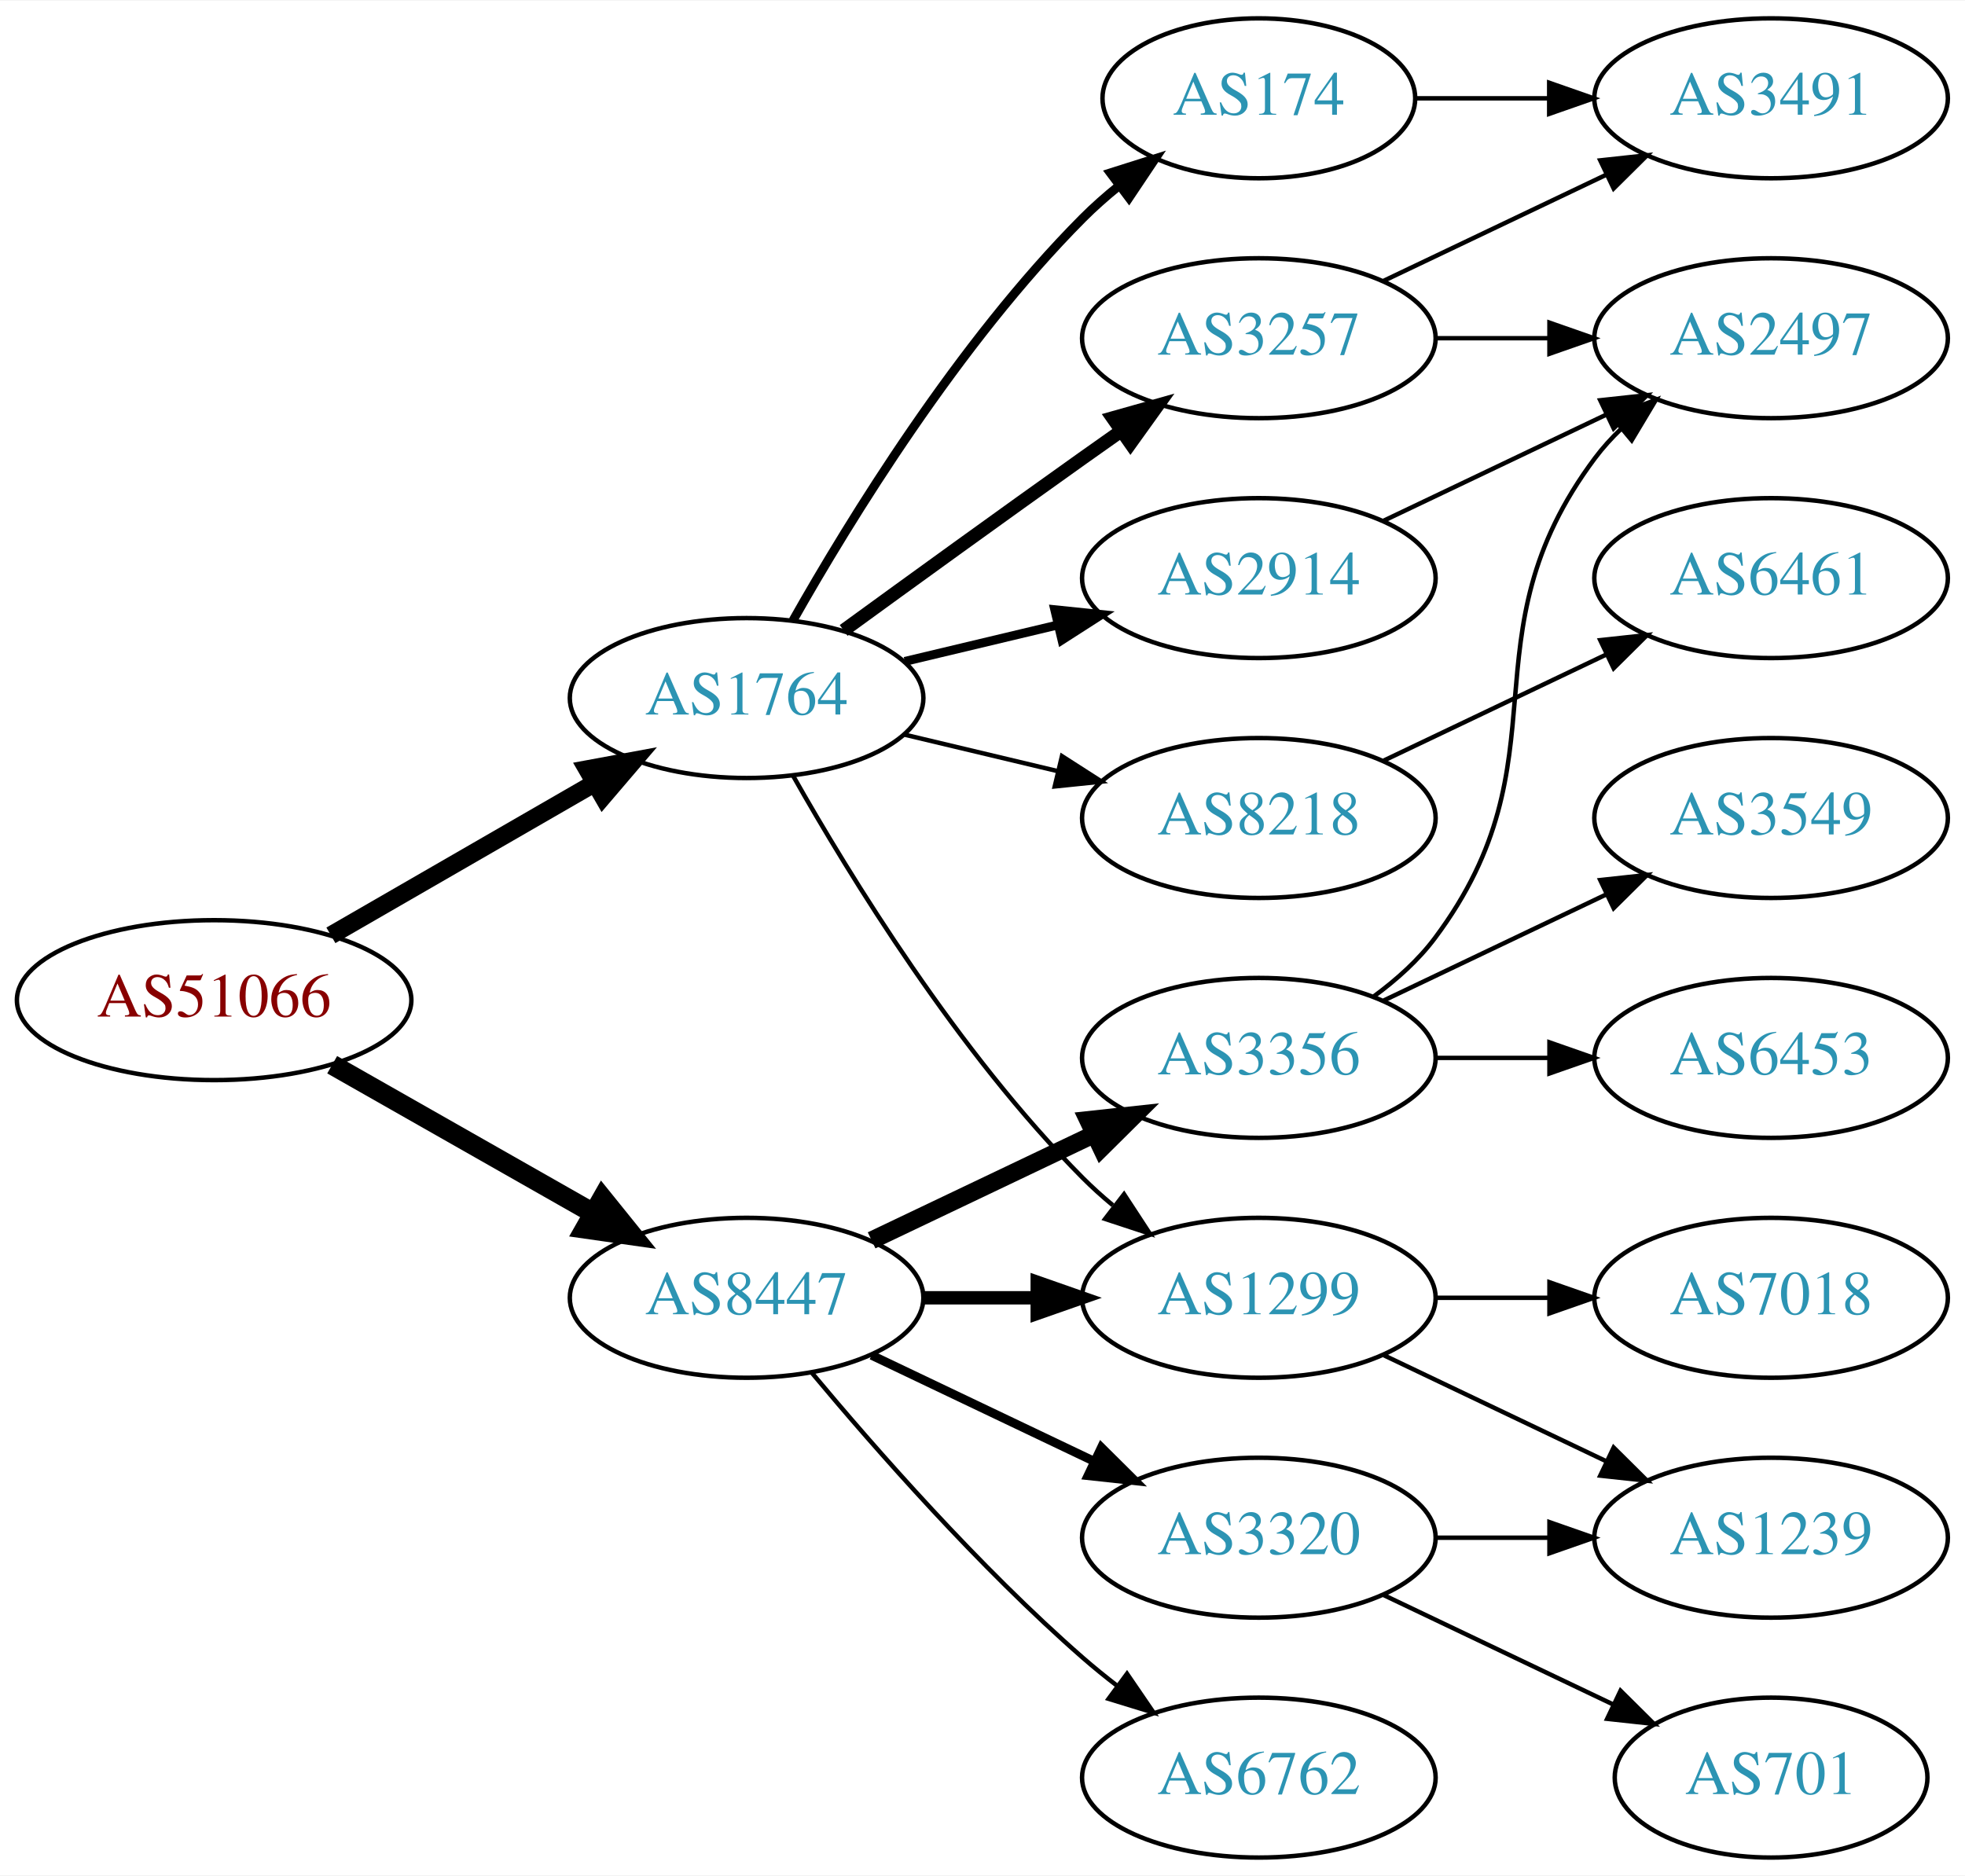
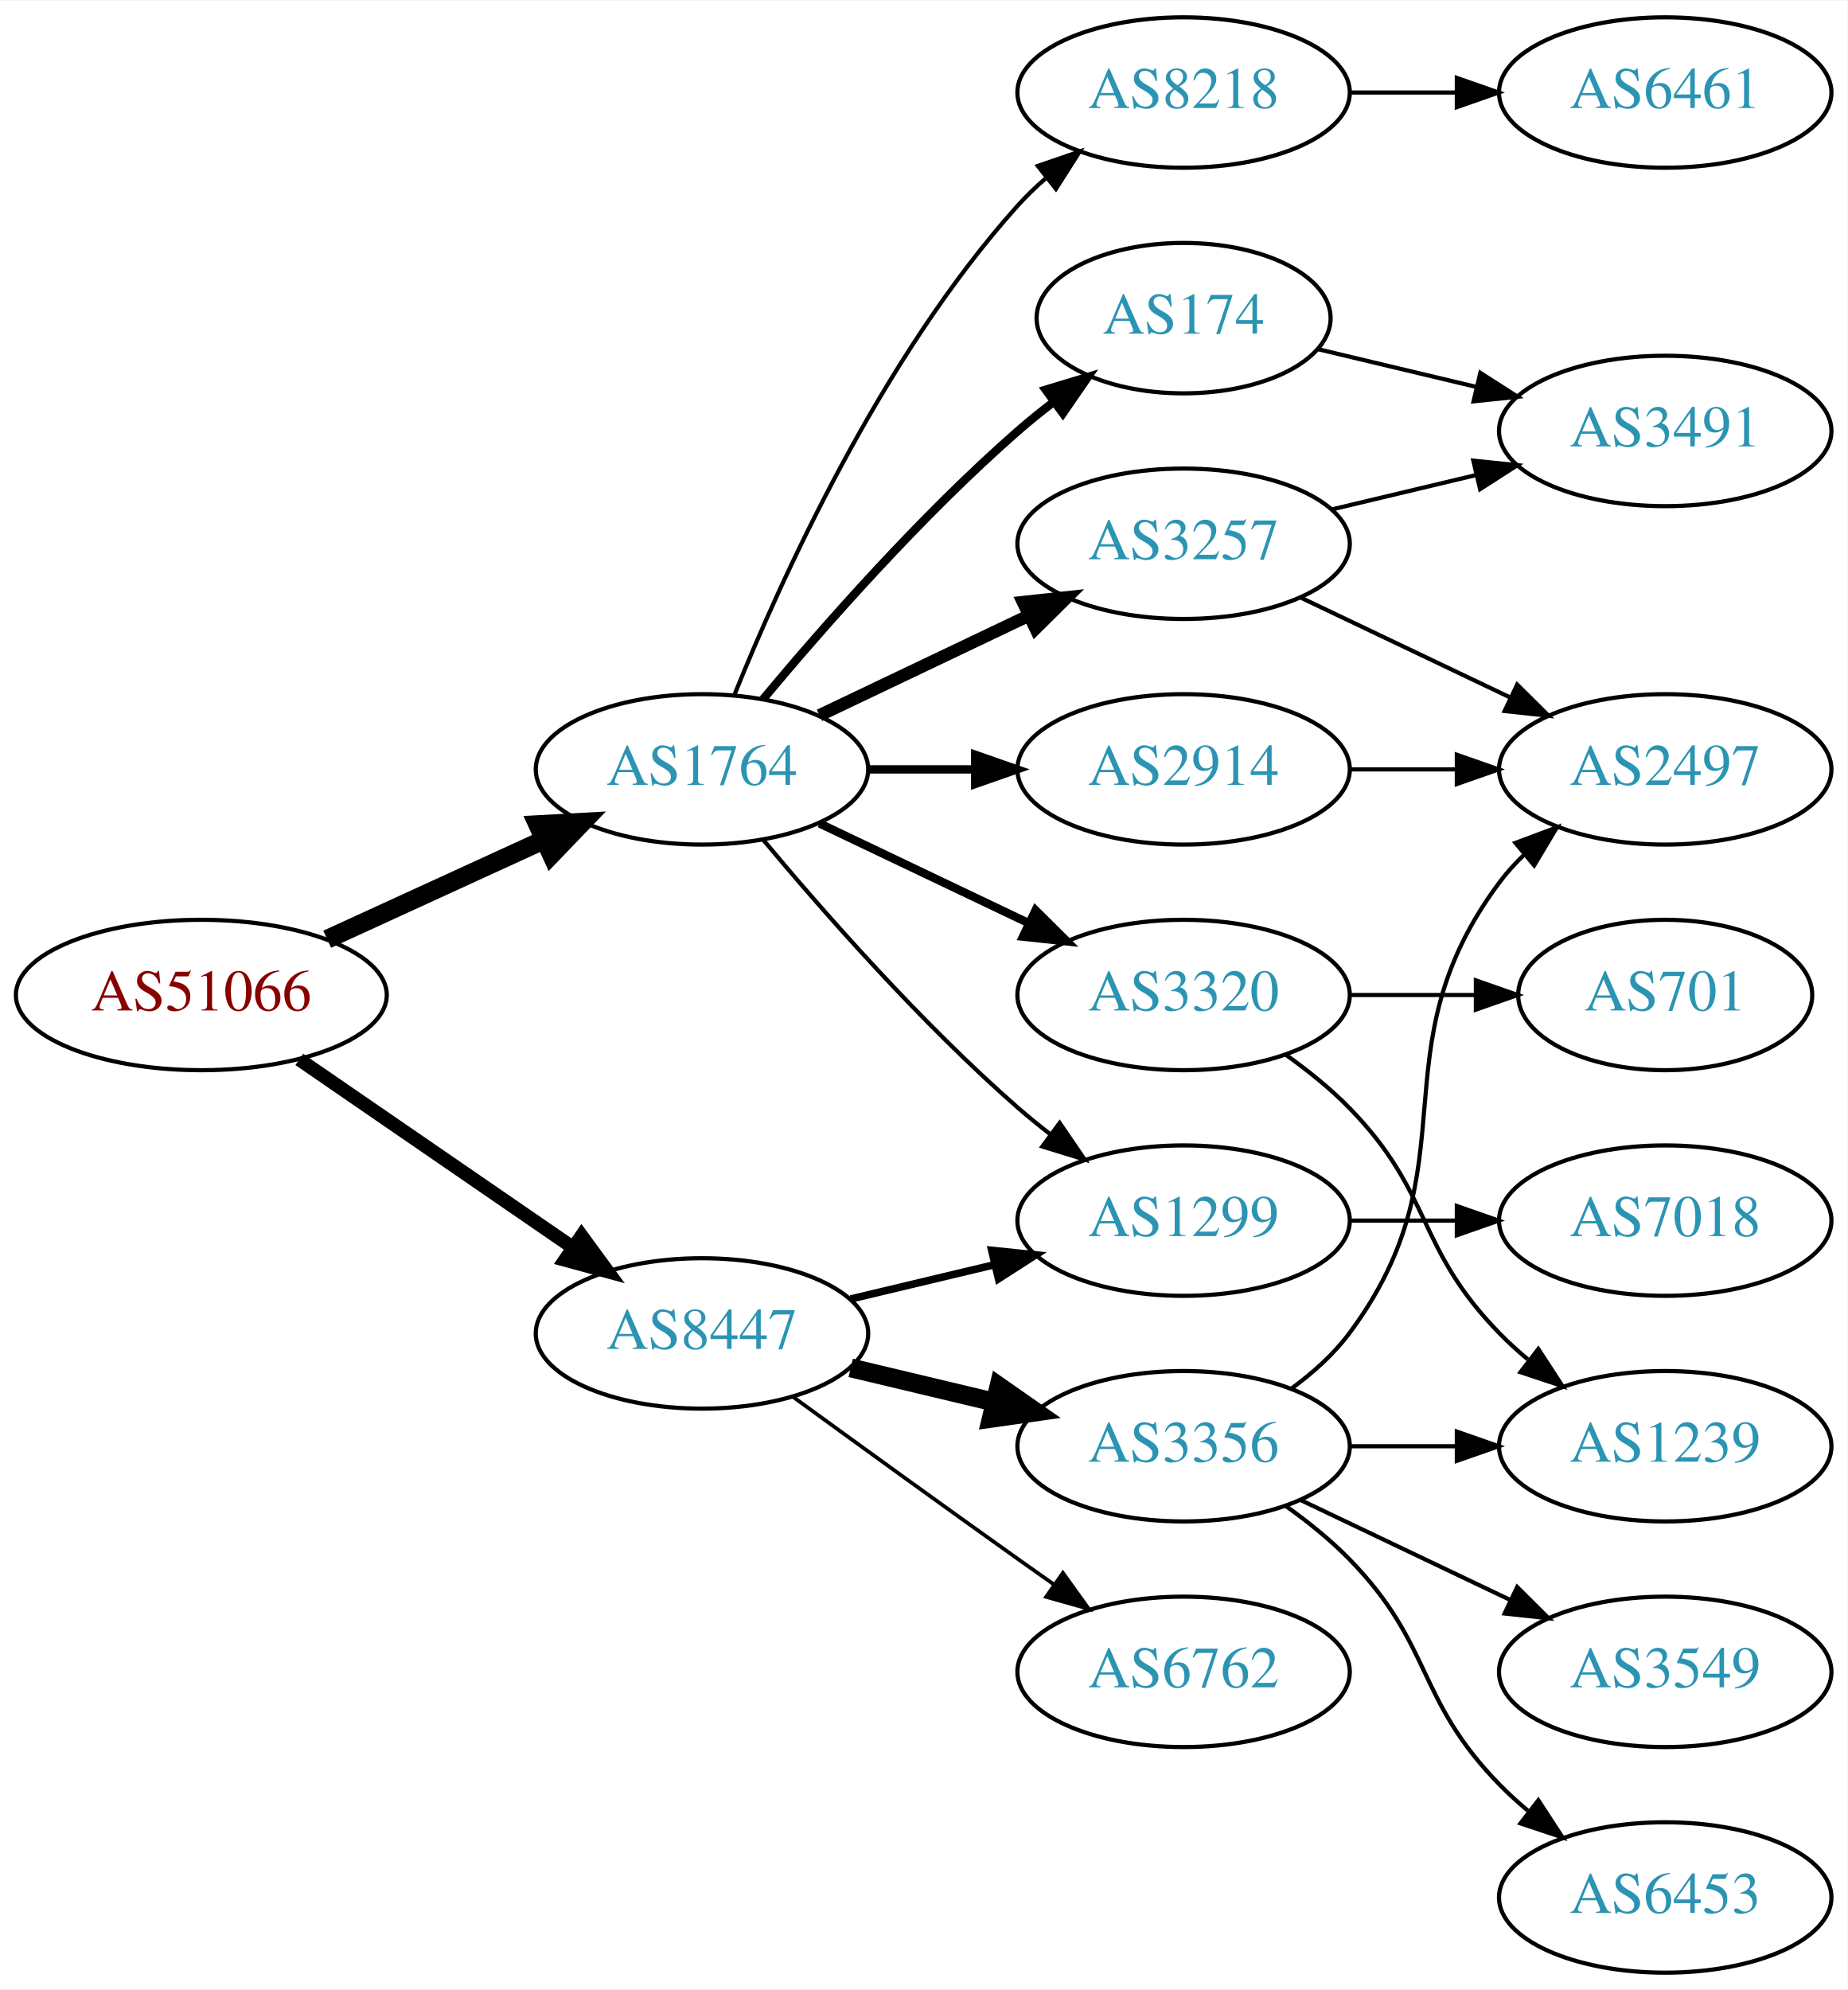
- <svg xmlns="http://www.w3.org/2000/svg" xmlns:xlink="http://www.w3.org/1999/xlink" width="442pt" height="422pt" viewBox="0.00 0.00 442.27 422.00">
-   <g id="graph0" class="graph" transform="scale(1 1) rotate(0) translate(4 418)">
-     <polygon fill="white" stroke="none" points="-4,4 -4,-418 438.271,-418 438.271,4 -4,4" />
+ <svg xmlns="http://www.w3.org/2000/svg" xmlns:xlink="http://www.w3.org/1999/xlink" width="442pt" height="476pt" viewBox="0.00 0.00 442.27 476.00">
+   <g id="graph0" class="graph" transform="scale(1 1) rotate(0) translate(4 472)">
+     <polygon fill="white" stroke="none" points="-4,4 -4,-472 438.271,-472 438.271,4 -4,4" />
    <g id="node1" class="node">
      <g id="a_node1">
        <a xlink:href="/asn/51066" xlink:title="AS51066 ~ AUSTROCONTROL-AS [AT]">
-           <ellipse fill="#ffffff" stroke="black" cx="44.196" cy="-193" rx="44.393" ry="18" />
-           <text text-anchor="middle" x="44.196" y="-189.3" font-family="Times,serif" font-size="14.00" fill="#880000">AS51066</text>
+           <ellipse fill="#ffffff" stroke="black" cx="44.196" cy="-234" rx="44.393" ry="18" />
+           <text text-anchor="middle" x="44.196" y="-230.3" font-family="Times,serif" font-size="14.00" fill="#880000">AS51066</text>
        </a>
      </g>
    </g>
    <g id="node2" class="node">
      <g id="a_node2">
        <a xlink:href="/asn/1764" xlink:title="AS1764 ~ NEXTLAYER-AS [AT]">
-           <ellipse fill="#ffffff" stroke="black" cx="164.039" cy="-261" rx="39.794" ry="18" />
-           <text text-anchor="middle" x="164.039" y="-257.3" font-family="Times,serif" font-size="14.00" fill="#2c94b3">AS1764</text>
+           <ellipse fill="#ffffff" stroke="black" cx="164.039" cy="-288" rx="39.794" ry="18" />
+           <text text-anchor="middle" x="164.039" y="-284.3" font-family="Times,serif" font-size="14.00" fill="#2c94b3">AS1764</text>
        </a>
      </g>
    </g>
    <g id="edge1" class="edge">
-       <path fill="none" stroke="black" stroke-width="4.05" d="M70.476,-207.588C87.796,-217.582 110.947,-230.941 129.763,-241.799" />
-       <polygon fill="black" stroke="black" stroke-width="4.05" points="128.174,-244.973 138.607,-246.902 131.717,-238.835 128.174,-244.973" />
+       <path fill="none" stroke="black" stroke-width="4.5" d="M74.326,-247.348C89.937,-254.502 109.335,-263.391 126.007,-271.03" />
+       <polygon fill="black" stroke="black" stroke-width="4.5" points="124.727,-274.775 135.459,-275.362 128.008,-267.616 124.727,-274.775" />
    </g>
    <g id="node3" class="node">
      <g id="a_node3">
        <a xlink:href="/asn/8447" xlink:title="AS8447 ~ A1 Telekom Austria AG [AT]">
-           <ellipse fill="#ffffff" stroke="black" cx="164.039" cy="-126" rx="39.794" ry="18" />
-           <text text-anchor="middle" x="164.039" y="-122.3" font-family="Times,serif" font-size="14.00" fill="#2c94b3">AS8447</text>
+           <ellipse fill="#ffffff" stroke="black" cx="164.039" cy="-153" rx="39.794" ry="18" />
+           <text text-anchor="middle" x="164.039" y="-149.3" font-family="Times,serif" font-size="14.00" fill="#2c94b3">AS8447</text>
        </a>
      </g>
    </g>
    <g id="edge2" class="edge">
-       <path fill="none" stroke="black" stroke-width="4.5" d="M70.766,-178.462C87.985,-168.672 110.871,-155.66 129.542,-145.045" />
-       <polygon fill="black" stroke="black" stroke-width="4.5" points="131.579,-148.416 138.326,-140.05 127.687,-141.57 131.579,-148.416" />
+       <path fill="none" stroke="black" stroke-width="3.273" d="M67.639,-218.574C86.22,-205.802 112.781,-187.545 133.161,-173.537" />
+       <polygon fill="black" stroke="black" stroke-width="3.273" points="135.216,-176.371 141.475,-167.822 131.251,-170.602 135.216,-176.371" />
    </g>
    <g id="node4" class="node">
      <g id="a_node4">
+         <a xlink:href="/asn/1299" xlink:title="AS1299 ~ Telia Carrier [EU]">
+           <ellipse fill="#ffffff" stroke="black" cx="279.332" cy="-180" rx="39.794" ry="18" />
+           <text text-anchor="middle" x="279.332" y="-176.3" font-family="Times,serif" font-size="14.00" fill="#2c94b3">AS1299</text>
+         </a>
+       </g>
+     </g>
+     <g id="edge3" class="edge">
+       <path fill="none" stroke="black" d="M178.669,-271.183C192.951,-254.071 216.498,-227.255 239.685,-207 242.151,-204.846 244.789,-202.706 247.487,-200.628" />
+       <polygon fill="black" stroke="black" points="249.66,-203.375 255.641,-194.63 245.512,-197.736 249.66,-203.375" />
+     </g>
+     <g id="node5" class="node">
+       <g id="a_node5">
        <a xlink:href="/asn/174" xlink:title="AS174 ~ Cogent Communications [US]">
          <ellipse fill="#ffffff" stroke="black" cx="279.332" cy="-396" rx="35.194" ry="18" />
          <text text-anchor="middle" x="279.332" y="-392.3" font-family="Times,serif" font-size="14.00" fill="#2c94b3">AS174</text>
        </a>
      </g>
    </g>
-     <g id="edge3" class="edge">
-       <path fill="none" stroke="black" stroke-width="2" d="M174.498,-278.49C187.28,-301.096 211.712,-340.886 239.685,-369 242.185,-371.513 244.946,-373.949 247.807,-376.261" />
-       <polygon fill="black" stroke="black" stroke-width="2" points="245.905,-379.21 256.004,-382.413 250.108,-373.611 245.905,-379.21" />
-     </g>
-     <g id="node5" class="node">
-       <g id="a_node5">
+     <g id="edge4" class="edge">
+       <path fill="none" stroke="black" stroke-width="2" d="M178.669,-304.817C192.951,-321.929 216.498,-348.745 239.685,-369 242.355,-371.332 245.228,-373.648 248.158,-375.886" />
+       <polygon fill="black" stroke="black" stroke-width="2" points="246.309,-378.87 256.449,-381.939 250.436,-373.216 246.309,-378.87" />
+     </g>
+     <g id="node6" class="node">
+       <g id="a_node6">
        <a xlink:href="/asn/2914" xlink:title="AS2914 ~ NTT America, Inc. [US]">
          <ellipse fill="#ffffff" stroke="black" cx="279.332" cy="-288" rx="39.794" ry="18" />
          <text text-anchor="middle" x="279.332" y="-284.3" font-family="Times,serif" font-size="14.00" fill="#2c94b3">AS2914</text>
        </a>
      </g>
    </g>
-     <g id="edge4" class="edge">
-       <path fill="none" stroke="black" stroke-width="2" d="M199.646,-269.248C210.517,-271.838 222.671,-274.735 234.114,-277.462" />
-       <polygon fill="black" stroke="black" stroke-width="2" points="233.397,-280.889 243.936,-279.803 235.02,-274.08 233.397,-280.889" />
-     </g>
-     <g id="node6" class="node">
-       <g id="a_node6">
-         <a xlink:href="/asn/1299" xlink:title="AS1299 ~ Telia Carrier [EU]">
-           <ellipse fill="#ffffff" stroke="black" cx="279.332" cy="-126" rx="39.794" ry="18" />
-           <text text-anchor="middle" x="279.332" y="-122.3" font-family="Times,serif" font-size="14.00" fill="#2c94b3">AS1299</text>
-         </a>
-       </g>
-     </g>
    <g id="edge5" class="edge">
-       <path fill="none" stroke="black" d="M174.498,-243.51C187.28,-220.904 211.712,-181.114 239.685,-153 241.796,-150.879 244.092,-148.812 246.477,-146.829" />
-       <polygon fill="black" stroke="black" points="248.993,-149.31 254.793,-140.444 244.73,-143.758 248.993,-149.31" />
+       <path fill="none" stroke="black" stroke-width="2" d="M203.711,-288C211.914,-288 220.678,-288 229.21,-288" />
+       <polygon fill="black" stroke="black" stroke-width="2" points="229.449,-291.5 239.449,-288 229.449,-284.5 229.449,-291.5" />
    </g>
    <g id="node7" class="node">
      <g id="a_node7">
        <a xlink:href="/asn/3257" xlink:title="AS3257 ~ GTT [DE]">
          <ellipse fill="#ffffff" stroke="black" cx="279.332" cy="-342" rx="39.794" ry="18" />
          <text text-anchor="middle" x="279.332" y="-338.3" font-family="Times,serif" font-size="14.00" fill="#2c94b3">AS3257</text>
        </a>
      </g>
    </g>
    <g id="edge6" class="edge">
-       <path fill="none" stroke="black" stroke-width="3" d="M185.887,-276.222C200.821,-287.091 221.435,-302.025 239.685,-315 242.506,-317.005 245.449,-319.085 248.397,-321.159" />
-       <polygon fill="black" stroke="black" stroke-width="3" points="246.424,-324.05 256.621,-326.926 250.443,-318.319 246.424,-324.05" />
+       <path fill="none" stroke="black" stroke-width="3" d="M192.175,-300.934C207.169,-308.081 225.99,-317.052 242.213,-324.785" />
+       <polygon fill="black" stroke="black" stroke-width="3" points="240.884,-328.028 251.417,-329.171 243.895,-321.709 240.884,-328.028" />
    </g>
    <g id="node8" class="node">
      <g id="a_node8">
        <a xlink:href="/asn/8218" xlink:title="AS8218 ~ legacy Neotelecoms [FR]">
+           <ellipse fill="#ffffff" stroke="black" cx="279.332" cy="-450" rx="39.794" ry="18" />
+           <text text-anchor="middle" x="279.332" y="-446.3" font-family="Times,serif" font-size="14.00" fill="#2c94b3">AS8218</text>
+         </a>
+       </g>
+     </g>
+     <g id="edge7" class="edge">
+       <path fill="none" stroke="black" d="M171.786,-305.787C182.837,-333.243 206.891,-386.578 239.685,-423 241.688,-425.224 243.906,-427.363 246.239,-429.397" />
+       <polygon fill="black" stroke="black" points="244.437,-432.433 254.458,-435.873 248.769,-426.935 244.437,-432.433" />
+     </g>
+     <g id="node9" class="node">
+       <g id="a_node9">
+         <a xlink:href="/asn/3320" xlink:title="AS3320 ~ DTAG [DE]">
          <ellipse fill="#ffffff" stroke="black" cx="279.332" cy="-234" rx="39.794" ry="18" />
-           <text text-anchor="middle" x="279.332" y="-230.3" font-family="Times,serif" font-size="14.00" fill="#2c94b3">AS8218</text>
-         </a>
-       </g>
-     </g>
-     <g id="edge7" class="edge">
-       <path fill="none" stroke="black" d="M199.646,-252.752C210.517,-250.162 222.671,-247.265 234.114,-244.538" />
-       <polygon fill="black" stroke="black" points="235.02,-247.92 243.936,-242.197 233.397,-241.111 235.02,-247.92" />
-     </g>
-     <g id="edge13" class="edge">
-       <path fill="none" stroke="black" stroke-width="3" d="M203.711,-126C211.914,-126 220.678,-126 229.21,-126" />
-       <polygon fill="black" stroke="black" stroke-width="3" points="229.449,-129.5 239.449,-126 229.449,-122.5 229.449,-129.5" />
+           <text text-anchor="middle" x="279.332" y="-230.3" font-family="Times,serif" font-size="14.00" fill="#2c94b3">AS3320</text>
+         </a>
+       </g>
+     </g>
+     <g id="edge8" class="edge">
+       <path fill="none" stroke="black" stroke-width="2" d="M192.175,-275.066C207.169,-267.919 225.99,-258.948 242.213,-251.215" />
+       <polygon fill="black" stroke="black" stroke-width="2" points="243.895,-254.291 251.417,-246.829 240.884,-247.972 243.895,-254.291" />
+     </g>
+     <g id="edge18" class="edge">
+       <path fill="none" stroke="black" stroke-width="1.8" d="M199.646,-161.248C210.517,-163.838 222.671,-166.735 234.114,-169.462" />
+       <polygon fill="black" stroke="black" stroke-width="1.8" points="233.397,-172.889 243.936,-171.803 235.02,-166.08 233.397,-172.889" />
+     </g>
+     <g id="node15" class="node">
+       <g id="a_node15">
+         <a xlink:href="/asn/3356" xlink:title="AS3356 ~ Level 3 Parent, LLC [US]">
+           <ellipse fill="#ffffff" stroke="black" cx="279.332" cy="-126" rx="39.794" ry="18" />
+           <text text-anchor="middle" x="279.332" y="-122.3" font-family="Times,serif" font-size="14.00" fill="#2c94b3">AS3356</text>
+         </a>
+       </g>
+     </g>
+     <g id="edge16" class="edge">
+       <path fill="none" stroke="black" stroke-width="4.5" d="M199.646,-144.752C210.517,-142.162 222.671,-139.265 234.114,-136.538" />
+       <polygon fill="black" stroke="black" stroke-width="4.5" points="235.122,-140.346 243.936,-134.197 233.296,-132.685 235.122,-140.346" />
+     </g>
+     <g id="node16" class="node">
+       <g id="a_node16">
+         <a xlink:href="/asn/6762" xlink:title="AS6762 ~ TELECOM ITALIA SPARKLE S.p.A. [IT]">
+           <ellipse fill="#ffffff" stroke="black" cx="279.332" cy="-72" rx="39.794" ry="18" />
+           <text text-anchor="middle" x="279.332" y="-68.3" font-family="Times,serif" font-size="14.00" fill="#2c94b3">AS6762</text>
+         </a>
+       </g>
+     </g>
+     <g id="edge17" class="edge">
+       <path fill="none" stroke="black" stroke-width="0.9" d="M185.887,-137.778C200.821,-126.909 221.435,-111.975 239.685,-99 242.506,-96.995 245.449,-94.915 248.397,-92.841" />
+       <polygon fill="black" stroke="black" stroke-width="0.9" points="250.443,-95.681 256.621,-87.074 246.424,-89.95 250.443,-95.681" />
+     </g>
+     <g id="node19" class="node">
+       <g id="a_node19">
+         <a xlink:href="/asn/7018" xlink:title="AS7018 ~ AT&amp;T Services, Inc. [US]">
+           <ellipse fill="#ffffff" stroke="black" cx="394.625" cy="-180" rx="39.794" ry="18" />
+           <text text-anchor="middle" x="394.625" y="-176.3" font-family="Times,serif" font-size="14.00" fill="#2c94b3">AS7018</text>
+         </a>
+       </g>
+     </g>
+     <g id="edge23" class="edge">
+       <path fill="none" stroke="black" d="M319.004,-180C327.207,-180 335.971,-180 344.503,-180" />
+       <polygon fill="black" stroke="black" points="344.742,-183.5 354.742,-180 344.742,-176.5 344.742,-183.5" />
    </g>
    <g id="node12" class="node">
      <g id="a_node12">
-         <a xlink:href="/asn/3356" xlink:title="AS3356 ~ Level 3 Parent, LLC [US]">
-           <ellipse fill="#ffffff" stroke="black" cx="279.332" cy="-180" rx="39.794" ry="18" />
-           <text text-anchor="middle" x="279.332" y="-176.3" font-family="Times,serif" font-size="14.00" fill="#2c94b3">AS3356</text>
-         </a>
-       </g>
-     </g>
-     <g id="edge14" class="edge">
-       <path fill="none" stroke="black" stroke-width="4" d="M192.175,-138.934C207.169,-146.081 225.99,-155.052 242.213,-162.785" />
-       <polygon fill="black" stroke="black" stroke-width="4" points="240.884,-166.028 251.417,-167.171 243.895,-159.709 240.884,-166.028" />
+         <a xlink:href="/asn/3491" xlink:title="AS3491 ~ PCCW Global, Inc. [US]">
+           <ellipse fill="#ffffff" stroke="black" cx="394.625" cy="-369" rx="39.794" ry="18" />
+           <text text-anchor="middle" x="394.625" y="-365.3" font-family="Times,serif" font-size="14.00" fill="#2c94b3">AS3491</text>
+         </a>
+       </g>
+     </g>
+     <g id="edge13" class="edge">
+       <path fill="none" stroke="black" d="M311.589,-388.551C323.269,-385.767 336.765,-382.551 349.394,-379.541" />
+       <polygon fill="black" stroke="black" points="350.37,-382.907 359.286,-377.184 348.747,-376.097 350.37,-382.907" />
+     </g>
+     <g id="node11" class="node">
+       <g id="a_node11">
+         <a xlink:href="/asn/2497" xlink:title="AS2497 ~ Internet Initiative Japan Inc. [JP]">
+           <ellipse fill="#ffffff" stroke="black" cx="394.625" cy="-288" rx="39.794" ry="18" />
+           <text text-anchor="middle" x="394.625" y="-284.3" font-family="Times,serif" font-size="14.00" fill="#2c94b3">AS2497</text>
+         </a>
+       </g>
+     </g>
+     <g id="edge10" class="edge">
+       <path fill="none" stroke="black" d="M319.004,-288C327.207,-288 335.971,-288 344.503,-288" />
+       <polygon fill="black" stroke="black" points="344.742,-291.5 354.742,-288 344.742,-284.5 344.742,-291.5" />
+     </g>
+     <g id="edge11" class="edge">
+       <path fill="none" stroke="black" d="M307.468,-329.066C322.462,-321.919 341.283,-312.948 357.506,-305.215" />
+       <polygon fill="black" stroke="black" points="359.188,-308.291 366.71,-300.829 356.177,-301.972 359.188,-308.291" />
+     </g>
+     <g id="edge12" class="edge">
+       <path fill="none" stroke="black" d="M314.939,-350.248C325.81,-352.838 337.964,-355.735 349.407,-358.462" />
+       <polygon fill="black" stroke="black" points="348.69,-361.889 359.229,-360.803 350.313,-355.08 348.69,-361.889" />
+     </g>
+     <g id="node10" class="node">
+       <g id="a_node10">
+         <a xlink:href="/asn/6461" xlink:title="AS6461 ~ Zayo Bandwidth [US]">
+           <ellipse fill="#ffffff" stroke="black" cx="394.625" cy="-450" rx="39.794" ry="18" />
+           <text text-anchor="middle" x="394.625" y="-446.3" font-family="Times,serif" font-size="14.00" fill="#2c94b3">AS6461</text>
+         </a>
+       </g>
+     </g>
+     <g id="edge9" class="edge">
+       <path fill="none" stroke="black" d="M319.004,-450C327.207,-450 335.971,-450 344.503,-450" />
+       <polygon fill="black" stroke="black" points="344.742,-453.5 354.742,-450 344.742,-446.5 344.742,-453.5" />
    </g>
    <g id="node13" class="node">
      <g id="a_node13">
-         <a xlink:href="/asn/3320" xlink:title="AS3320 ~ DTAG [DE]">
-           <ellipse fill="#ffffff" stroke="black" cx="279.332" cy="-72" rx="39.794" ry="18" />
-           <text text-anchor="middle" x="279.332" y="-68.3" font-family="Times,serif" font-size="14.00" fill="#2c94b3">AS3320</text>
-         </a>
-       </g>
-     </g>
-     <g id="edge15" class="edge">
-       <path fill="none" stroke="black" stroke-width="2" d="M192.175,-113.066C207.169,-105.919 225.99,-96.948 242.213,-89.215" />
-       <polygon fill="black" stroke="black" stroke-width="2" points="243.895,-92.291 251.417,-84.829 240.884,-85.972 243.895,-92.291" />
+         <a xlink:href="/asn/1239" xlink:title="AS1239 ~ Sprint [US]">
+           <ellipse fill="#ffffff" stroke="black" cx="394.625" cy="-126" rx="39.794" ry="18" />
+           <text text-anchor="middle" x="394.625" y="-122.3" font-family="Times,serif" font-size="14.00" fill="#2c94b3">AS1239</text>
+         </a>
+       </g>
+     </g>
+     <g id="edge14" class="edge">
+       <path fill="none" stroke="black" d="M303.926,-219.611C309.182,-215.852 314.513,-211.563 318.978,-207 339.151,-186.383 334.806,-173.617 354.978,-153 357.071,-150.861 359.354,-148.782 361.731,-146.79" />
+       <polygon fill="black" stroke="black" points="364.249,-149.268 370.031,-140.389 359.974,-143.725 364.249,-149.268" />
    </g>
    <g id="node14" class="node">
      <g id="a_node14">
-         <a xlink:href="/asn/6762" xlink:title="AS6762 ~ TELECOM ITALIA SPARKLE S.p.A. [IT]">
-           <ellipse fill="#ffffff" stroke="black" cx="279.332" cy="-18" rx="39.794" ry="18" />
-           <text text-anchor="middle" x="279.332" y="-14.3" font-family="Times,serif" font-size="14.00" fill="#2c94b3">AS6762</text>
-         </a>
-       </g>
-     </g>
-     <g id="edge16" class="edge">
-       <path fill="none" stroke="black" d="M178.669,-109.183C192.951,-92.071 216.498,-65.255 239.685,-45 242.151,-42.846 244.789,-40.706 247.487,-38.628" />
-       <polygon fill="black" stroke="black" points="249.66,-41.375 255.641,-32.63 245.512,-35.736 249.66,-41.375" />
-     </g>
-     <g id="node9" class="node">
-       <g id="a_node9">
-         <a xlink:href="/asn/3491" xlink:title="AS3491 ~ PCCW Global, Inc. [US]">
-           <ellipse fill="#ffffff" stroke="black" cx="394.625" cy="-396" rx="39.794" ry="18" />
-           <text text-anchor="middle" x="394.625" y="-392.3" font-family="Times,serif" font-size="14.00" fill="#2c94b3">AS3491</text>
-         </a>
-       </g>
-     </g>
-     <g id="edge8" class="edge">
-       <path fill="none" stroke="black" d="M314.631,-396C324.008,-396 334.358,-396 344.393,-396" />
-       <polygon fill="black" stroke="black" points="344.681,-399.5 354.681,-396 344.681,-392.5 344.681,-399.5" />
-     </g>
-     <g id="node10" class="node">
-       <g id="a_node10">
-         <a xlink:href="/asn/2497" xlink:title="AS2497 ~ Internet Initiative Japan Inc. [JP]">
-           <ellipse fill="#ffffff" stroke="black" cx="394.625" cy="-342" rx="39.794" ry="18" />
-           <text text-anchor="middle" x="394.625" y="-338.3" font-family="Times,serif" font-size="14.00" fill="#2c94b3">AS2497</text>
-         </a>
-       </g>
-     </g>
-     <g id="edge11" class="edge">
-       <path fill="none" stroke="black" d="M307.468,-300.934C322.462,-308.081 341.283,-317.052 357.506,-324.785" />
-       <polygon fill="black" stroke="black" points="356.177,-328.028 366.71,-329.171 359.188,-321.709 356.177,-328.028" />
-     </g>
-     <g id="node15" class="node">
-       <g id="a_node15">
-         <a xlink:href="/asn/7018" xlink:title="AS7018 ~ AT&amp;T Services, Inc. [US]">
-           <ellipse fill="#ffffff" stroke="black" cx="394.625" cy="-126" rx="39.794" ry="18" />
-           <text text-anchor="middle" x="394.625" y="-122.3" font-family="Times,serif" font-size="14.00" fill="#2c94b3">AS7018</text>
-         </a>
-       </g>
-     </g>
-     <g id="edge17" class="edge">
+         <a xlink:href="/asn/701" xlink:title="AS701 ~ UUNET [US]">
+           <ellipse fill="#ffffff" stroke="black" cx="394.625" cy="-234" rx="35.194" ry="18" />
+           <text text-anchor="middle" x="394.625" y="-230.3" font-family="Times,serif" font-size="14.00" fill="#2c94b3">AS701</text>
+         </a>
+       </g>
+     </g>
+     <g id="edge15" class="edge">
+       <path fill="none" stroke="black" d="M319.004,-234C328.709,-234 339.2,-234 349.163,-234" />
+       <polygon fill="black" stroke="black" points="349.299,-237.5 359.299,-234 349.299,-230.5 349.299,-237.5" />
+     </g>
+     <g id="edge19" class="edge">
+       <path fill="none" stroke="black" d="M305.262,-139.882C310.338,-143.611 315.256,-148.016 318.978,-153 349.249,-193.542 324.707,-220.458 354.978,-261 356.723,-263.336 358.73,-265.545 360.893,-267.617" />
+       <polygon fill="black" stroke="black" points="358.771,-270.405 368.694,-274.118 363.253,-265.027 358.771,-270.405" />
+     </g>
+     <g id="edge20" class="edge">
      <path fill="none" stroke="black" d="M319.004,-126C327.207,-126 335.971,-126 344.503,-126" />
      <polygon fill="black" stroke="black" points="344.742,-129.5 354.742,-126 344.742,-122.5 344.742,-129.5" />
    </g>
-     <g id="node16" class="node">
-       <g id="a_node16">
-         <a xlink:href="/asn/1239" xlink:title="AS1239 ~ Sprint [US]">
+     <g id="node17" class="node">
+       <g id="a_node17">
+         <a xlink:href="/asn/3549" xlink:title="AS3549 ~ Level 3 Parent, LLC [US]">
          <ellipse fill="#ffffff" stroke="black" cx="394.625" cy="-72" rx="39.794" ry="18" />
-           <text text-anchor="middle" x="394.625" y="-68.3" font-family="Times,serif" font-size="14.00" fill="#2c94b3">AS1239</text>
-         </a>
-       </g>
-     </g>
-     <g id="edge18" class="edge">
+           <text text-anchor="middle" x="394.625" y="-68.3" font-family="Times,serif" font-size="14.00" fill="#2c94b3">AS3549</text>
+         </a>
+       </g>
+     </g>
+     <g id="edge21" class="edge">
      <path fill="none" stroke="black" d="M307.468,-113.066C322.462,-105.919 341.283,-96.948 357.506,-89.215" />
      <polygon fill="black" stroke="black" points="359.188,-92.291 366.71,-84.829 356.177,-85.972 359.188,-92.291" />
    </g>
-     <g id="edge10" class="edge">
-       <path fill="none" stroke="black" d="M307.468,-354.934C322.462,-362.081 341.283,-371.052 357.506,-378.785" />
-       <polygon fill="black" stroke="black" points="356.177,-382.028 366.71,-383.171 359.188,-375.709 356.177,-382.028" />
-     </g>
-     <g id="edge9" class="edge">
-       <path fill="none" stroke="black" d="M319.004,-342C327.207,-342 335.971,-342 344.503,-342" />
-       <polygon fill="black" stroke="black" points="344.742,-345.5 354.742,-342 344.742,-338.5 344.742,-345.5" />
-     </g>
-     <g id="node11" class="node">
-       <g id="a_node11">
-         <a xlink:href="/asn/6461" xlink:title="AS6461 ~ ZAYO-6461 [US]">
-           <ellipse fill="#ffffff" stroke="black" cx="394.625" cy="-288" rx="39.794" ry="18" />
-           <text text-anchor="middle" x="394.625" y="-284.3" font-family="Times,serif" font-size="14.00" fill="#2c94b3">AS6461</text>
-         </a>
-       </g>
-     </g>
-     <g id="edge12" class="edge">
-       <path fill="none" stroke="black" d="M307.468,-246.934C322.462,-254.081 341.283,-263.052 357.506,-270.785" />
-       <polygon fill="black" stroke="black" points="356.177,-274.028 366.71,-275.171 359.188,-267.709 356.177,-274.028" />
-     </g>
-     <g id="edge20" class="edge">
-       <path fill="none" stroke="black" d="M305.262,-193.882C310.338,-197.611 315.256,-202.016 318.978,-207 349.249,-247.542 324.707,-274.458 354.978,-315 356.723,-317.336 358.73,-319.545 360.893,-321.617" />
-       <polygon fill="black" stroke="black" points="358.771,-324.405 368.694,-328.118 363.253,-319.027 358.771,-324.405" />
-     </g>
-     <g id="node17" class="node">
-       <g id="a_node17">
-         <a xlink:href="/asn/6453" xlink:title="AS6453 ~ TATA COMMUNICATIONS (AMERICA) INC [US]">
-           <ellipse fill="#ffffff" stroke="black" cx="394.625" cy="-180" rx="39.794" ry="18" />
-           <text text-anchor="middle" x="394.625" y="-176.3" font-family="Times,serif" font-size="14.00" fill="#2c94b3">AS6453</text>
-         </a>
-       </g>
-     </g>
-     <g id="edge19" class="edge">
-       <path fill="none" stroke="black" d="M319.004,-180C327.207,-180 335.971,-180 344.503,-180" />
-       <polygon fill="black" stroke="black" points="344.742,-183.5 354.742,-180 344.742,-176.5 344.742,-183.5" />
-     </g>
    <g id="node18" class="node">
      <g id="a_node18">
-         <a xlink:href="/asn/3549" xlink:title="AS3549 ~ Level 3 Parent, LLC [US]">
-           <ellipse fill="#ffffff" stroke="black" cx="394.625" cy="-234" rx="39.794" ry="18" />
-           <text text-anchor="middle" x="394.625" y="-230.3" font-family="Times,serif" font-size="14.00" fill="#2c94b3">AS3549</text>
-         </a>
-       </g>
-     </g>
-     <g id="edge21" class="edge">
-       <path fill="none" stroke="black" d="M307.468,-192.934C322.462,-200.081 341.283,-209.052 357.506,-216.785" />
-       <polygon fill="black" stroke="black" points="356.177,-220.028 366.71,-221.171 359.188,-213.709 356.177,-220.028" />
-     </g>
-     <g id="edge23" class="edge">
-       <path fill="none" stroke="black" d="M319.004,-72C327.207,-72 335.971,-72 344.503,-72" />
-       <polygon fill="black" stroke="black" points="344.742,-75.5 354.742,-72 344.742,-68.5 344.742,-75.5" />
-     </g>
-     <g id="node19" class="node">
-       <g id="a_node19">
-         <a xlink:href="/asn/701" xlink:title="AS701 ~ UUNET [US]">
-           <ellipse fill="#ffffff" stroke="black" cx="394.625" cy="-18" rx="35.194" ry="18" />
-           <text text-anchor="middle" x="394.625" y="-14.3" font-family="Times,serif" font-size="14.00" fill="#2c94b3">AS701</text>
+         <a xlink:href="/asn/6453" xlink:title="AS6453 ~ TATA COMMUNICATIONS (AMERICA) INC [US]">
+           <ellipse fill="#ffffff" stroke="black" cx="394.625" cy="-18" rx="39.794" ry="18" />
+           <text text-anchor="middle" x="394.625" y="-14.3" font-family="Times,serif" font-size="14.00" fill="#2c94b3">AS6453</text>
        </a>
      </g>
    </g>
    <g id="edge22" class="edge">
-       <path fill="none" stroke="black" d="M307.468,-59.066C322.9,-51.71 342.385,-42.423 358.92,-34.541" />
-       <polygon fill="black" stroke="black" points="360.741,-37.551 368.262,-30.089 357.729,-31.232 360.741,-37.551" />
+       <path fill="none" stroke="black" d="M303.926,-111.611C309.182,-107.852 314.513,-103.563 318.978,-99 339.151,-78.383 334.806,-65.617 354.978,-45 357.071,-42.861 359.354,-40.782 361.731,-38.79" />
+       <polygon fill="black" stroke="black" points="364.249,-41.268 370.031,-32.389 359.974,-35.725 364.249,-41.268" />
    </g>
  </g>
</svg>
